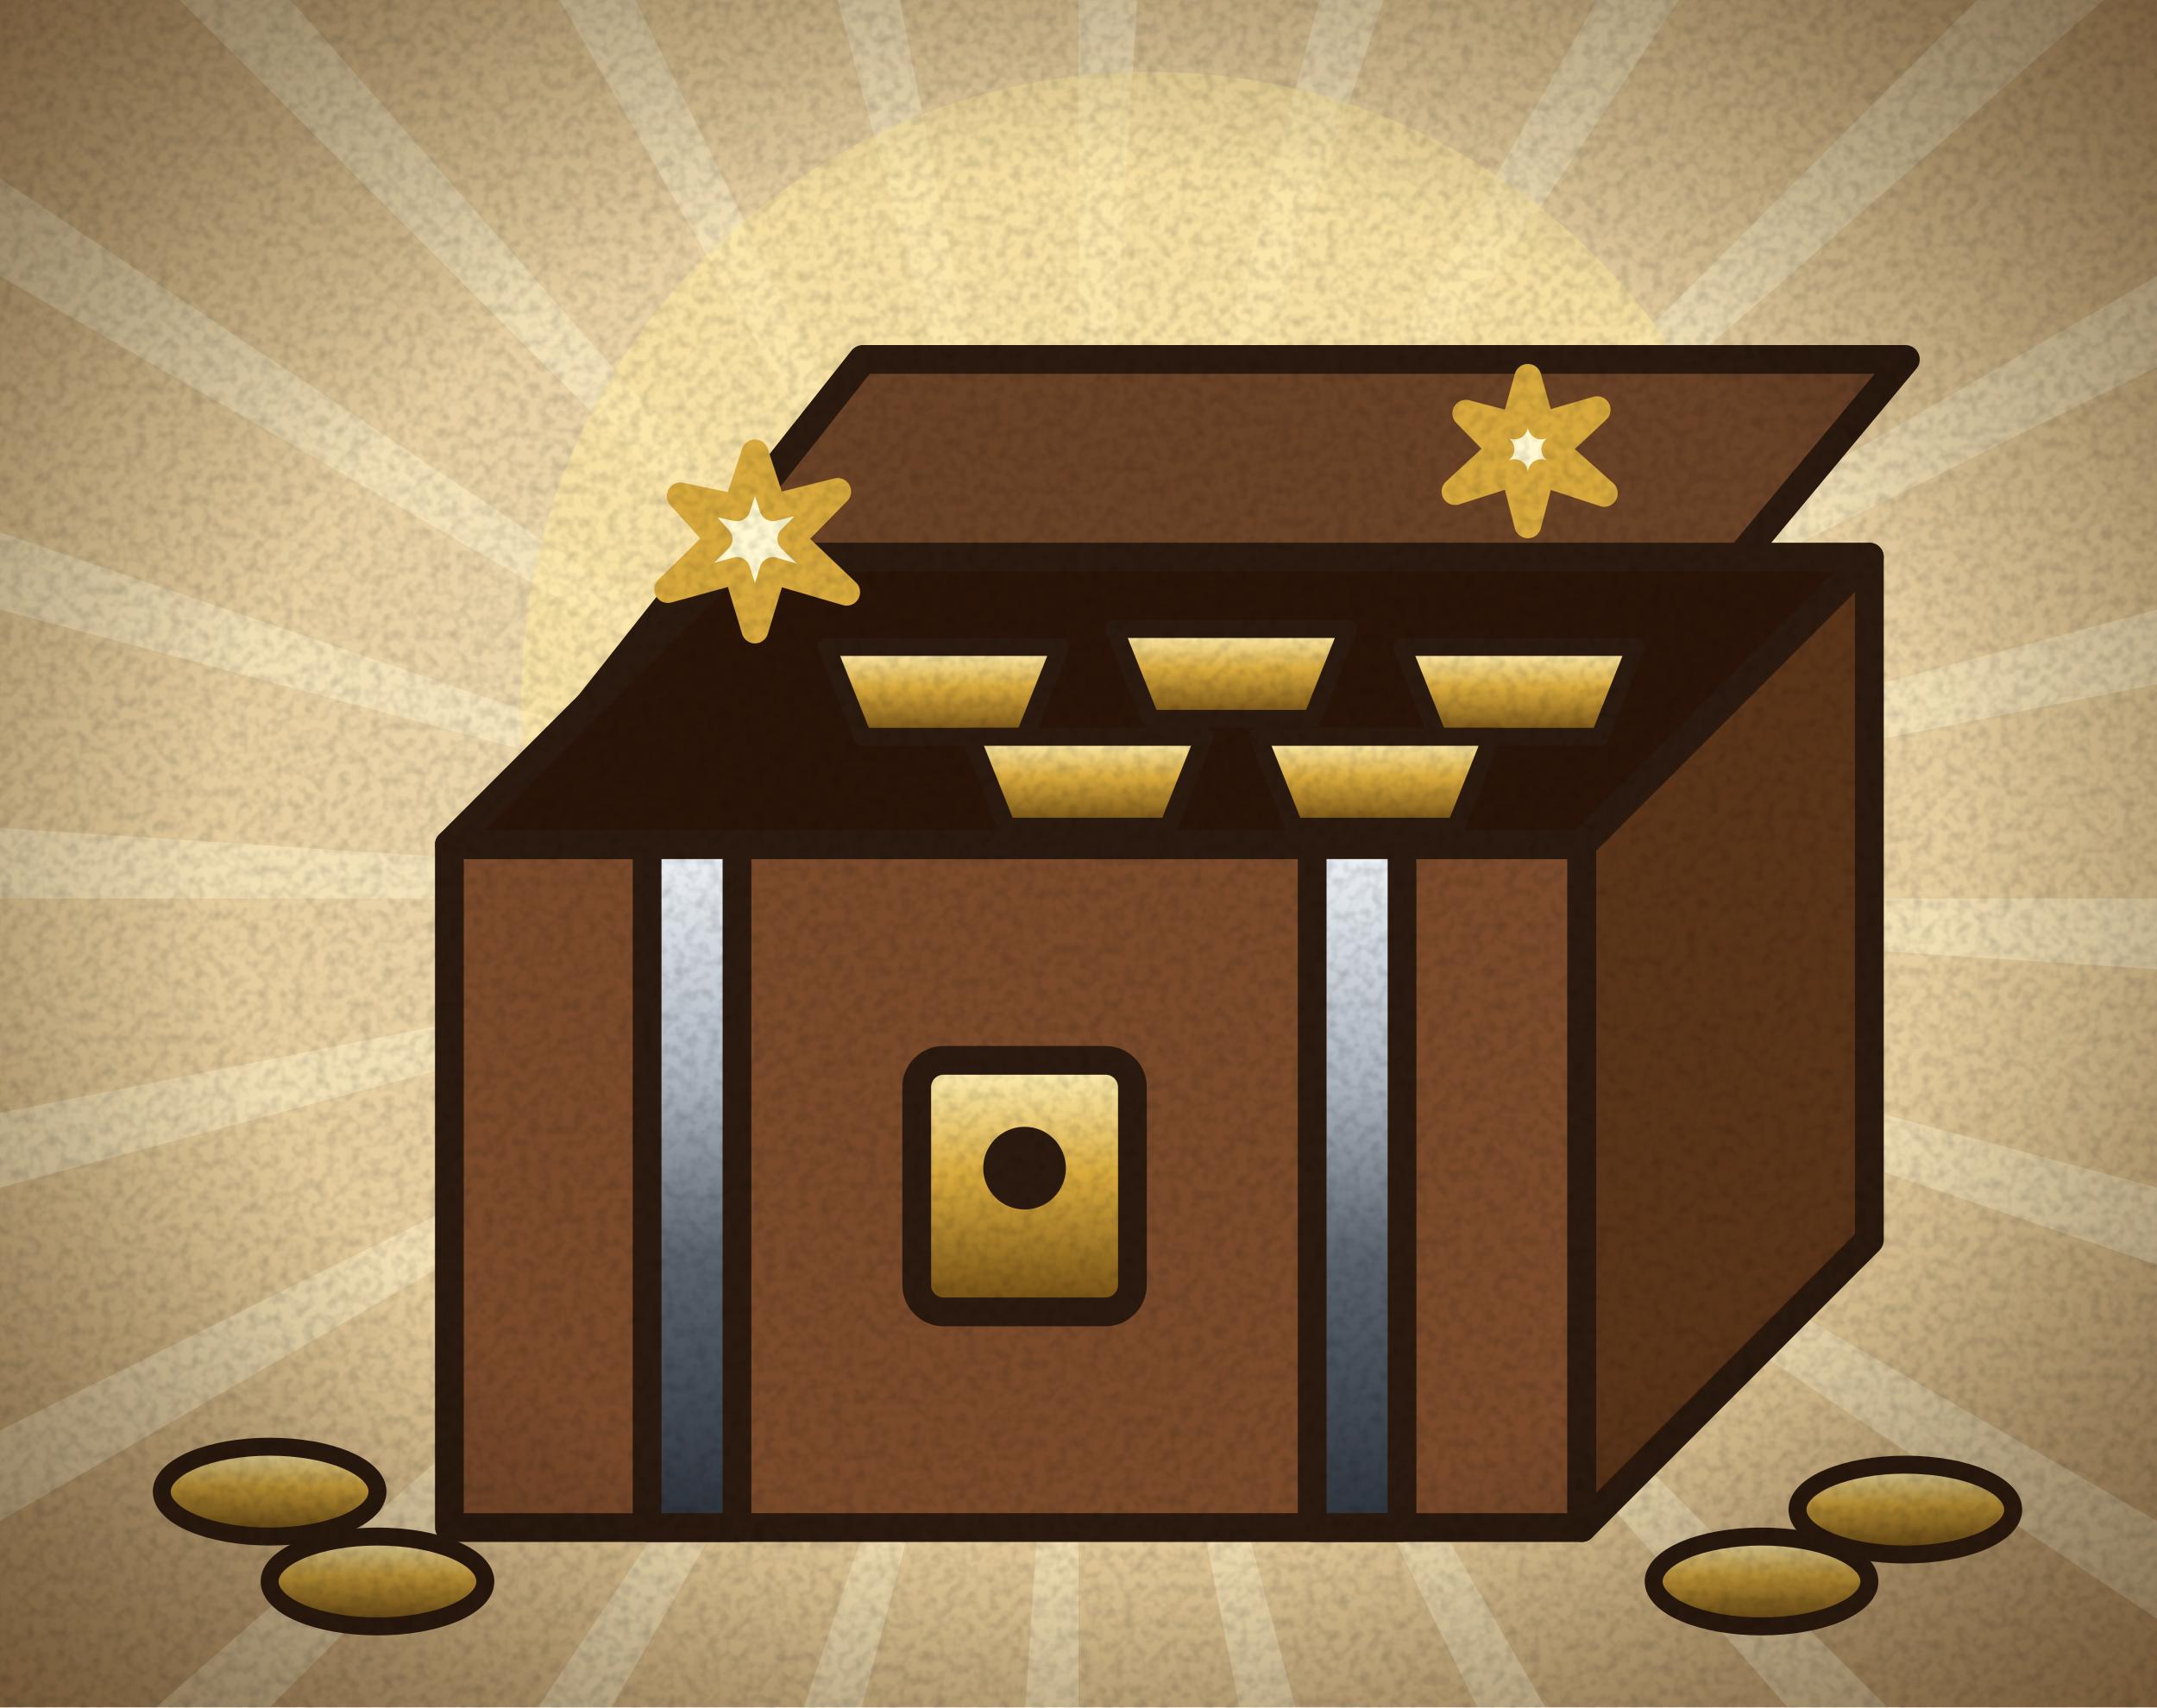
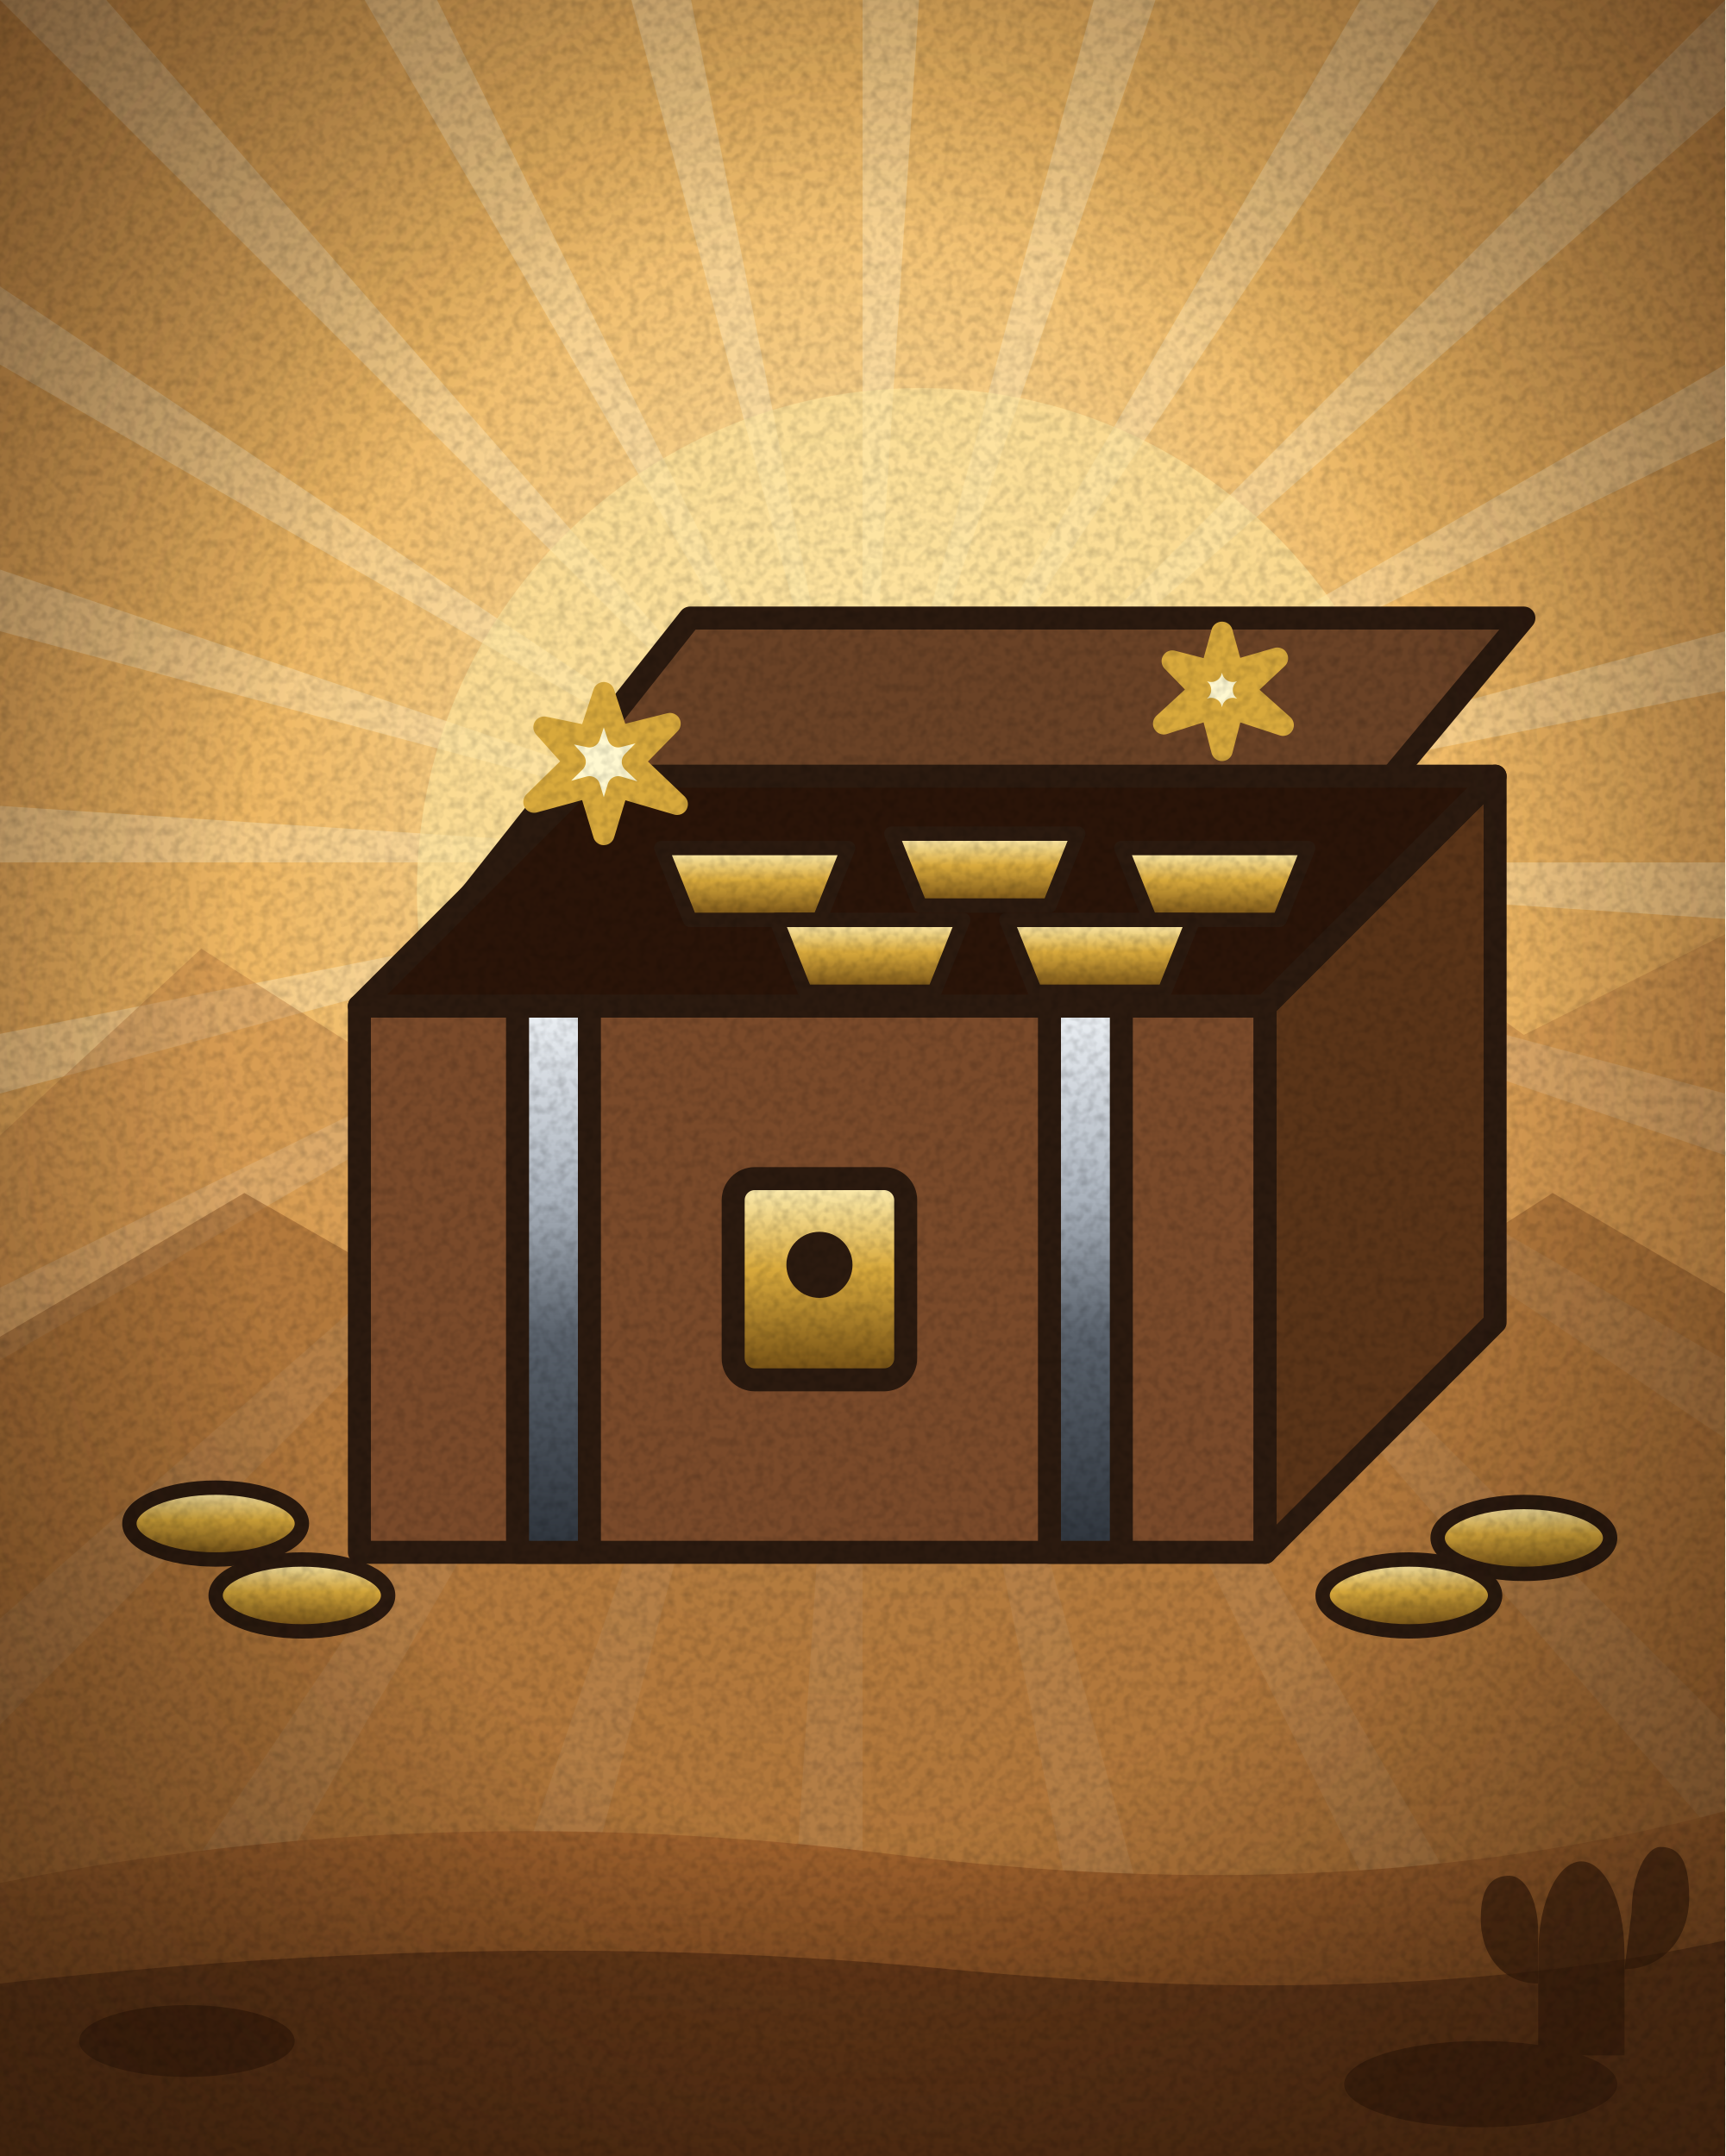
- <svg xmlns="http://www.w3.org/2000/svg" width="240" height="190" viewBox="0 0 240 190">
+ <svg xmlns="http://www.w3.org/2000/svg" width="240" height="300" viewBox="0 0 240 300">
  <defs>
    <radialGradient id="pap" cx="0.5" cy="0.45" r="0.75">
      <stop offset="0" stop-color="#f6e7c4" />
      <stop offset="0.65" stop-color="#e2c795" />
      <stop offset="1" stop-color="#b99462" />
    </radialGradient>
    <pattern id="hatch" width="6" height="6" patternUnits="userSpaceOnUse" patternTransform="rotate(45)">
      <path d="M0 0v6" stroke="#2b1a0f" stroke-width="1.3" opacity=".35" />
    </pattern>
    <filter id="grain" x="0" y="0" width="100%" height="100%">
      <feTurbulence type="fractalNoise" baseFrequency="0.8" numOctaves="2" stitchTiles="stitch" />
      <feColorMatrix values="0 0 0 0 0  0 0 0 0 0  0 0 0 0 0  1.6 0 0 0 -0.62" />
    </filter>
    <filter id="b4" x="-50%" y="-50%" width="200%" height="200%">
      <feGaussianBlur stdDeviation="4" />
    </filter>
    <linearGradient id="steel" x1="0" y1="0" x2="0" y2="1">
      <stop offset="0" stop-color="#eef2f6" />
      <stop offset="0.35" stop-color="#aab2bc" />
      <stop offset="0.6" stop-color="#5a626c" />
      <stop offset="1" stop-color="#2e343c" />
    </linearGradient>
    <linearGradient id="brass" x1="0" y1="0" x2="0" y2="1">
      <stop offset="0" stop-color="#fff1b8" />
      <stop offset="0.45" stop-color="#d8a93c" />
      <stop offset="1" stop-color="#6e4a12" />
    </linearGradient>
    <linearGradient id="wood" x1="0" y1="0" x2="1" y2="1">
      <stop offset="0" stop-color="#b0703e" />
      <stop offset="0.5" stop-color="#7a4424" />
      <stop offset="1" stop-color="#4a2410" />
    </linearGradient>
    <linearGradient id="blued" x1="0" y1="0" x2="0" y2="1">
      <stop offset="0" stop-color="#8a96a8" />
      <stop offset="0.4" stop-color="#3a4452" />
      <stop offset="1" stop-color="#141a22" />
    </linearGradient>
    <radialGradient id="vig" cx="0.5" cy="0.5" r="0.72">
      <stop offset="0.55" stop-color="#000" stop-opacity="0" />
      <stop offset="1" stop-color="#3a2410" stop-opacity="0.55" />
    </radialGradient>
+     <radialGradient id="sky" cx="0.5" cy="0.4" r="0.85">
+       <stop offset="0" stop-color="#ffeab4" />
+       <stop offset="0.42" stop-color="#efb864" />
+       <stop offset="1" stop-color="#c0783a" />
+     </radialGradient>
+     <linearGradient id="dirt" x1="0" y1="0" x2="0" y2="1">
+       <stop offset="0" stop-color="#a4652f" />
+       <stop offset="1" stop-color="#6b3c18" />
+     </linearGradient>
+     <radialGradient id="vig2" cx="0.5" cy="0.48" r="0.74">
+       <stop offset="0.5" stop-color="#000" stop-opacity="0" />
+       <stop offset="1" stop-color="#2a1708" stop-opacity="0.6" />
+     </radialGradient>
+     <filter id="mono">
+       <feColorMatrix type="saturate" values="0.06" />
+       <feComponentTransfer>
+         <feFuncR type="linear" slope="1.05" intercept="0.02" />
+         <feFuncG type="linear" slope="1.02" />
+         <feFuncB type="linear" slope="0.98" />
+       </feComponentTransfer>
+     </filter>
  </defs>
-   <rect width="240" height="190" fill="url(#pap)" />
-   <path d="M120 100L380 100L379.4 117ZM120 100L371.1 167.3L366.2 183.6ZM120 100L345.2 230L336.2 244.4ZM120 100L303.8 283.8L291.4 295.5ZM120 100L250 325.2L235 333.2ZM120 100L187.3 351.1L170.7 355ZM120 100L120 360L103 359.4ZM120 100L52.7 351.1L36.4 346.2ZM120 100L-10 325.2L-24.4 316.2ZM120 100L-63.8 283.8L-75.5 271.4ZM120 100L-105.2 230L-113.2 215ZM120 100L-131.1 167.3L-135 150.7ZM120 100L-140 100L-139.4 83ZM120 100L-131.1 32.7L-126.2 16.4ZM120 100L-105.2 -30L-96.2 -44.4ZM120 100L-63.8 -83.8L-51.4 -95.5ZM120 100L-10 -125.2L5 -133.2ZM120 100L52.7 -151.1L69.3 -155ZM120 100L120 -160L137 -159.4ZM120 100L187.3 -151.1L203.6 -146.2ZM120 100L250 -125.2L264.4 -116.2ZM120 100L303.8 -83.8L315.5 -71.4ZM120 100L345.2 -30L353.2 -15ZM120 100L371.1 32.7L375 49.3Z" fill="#fff3cf" opacity="0.45" />
-   <circle cx="128" cy="78" r="70" fill="#ffe7a0" opacity=".6" />
-   <g stroke="#2b1a0f" stroke-width="3.2" stroke-linejoin="round">
-     <path d="M58 88L96 40H212L172 88Z" fill="#6a4226" />
-     <path d="M50 94H176V170H50Z" fill="#7a4a2a" />
-     <path d="M176 94L208 62V138L176 170Z" fill="#5a3418" />
-     <path d="M50 94L82 62H208L176 94Z" fill="#2a1408" />
-     <path d="M92 72h26l-4 10h-18z" fill="url(#brass)" stroke-width="2" />
-     <path d="M124 70h26l-4 10h-18z" fill="url(#brass)" stroke-width="2" />
-     <path d="M156 72h26l-4 10h-18z" fill="url(#brass)" stroke-width="2" />
-     <path d="M108 82h26l-4 10h-18z" fill="url(#brass)" stroke-width="2" />
-     <path d="M140 82h26l-4 10h-18z" fill="url(#brass)" stroke-width="2" />
-     <rect x="72" y="94" width="10" height="76" fill="url(#steel)" />
-     <rect x="146" y="94" width="10" height="76" fill="url(#steel)" />
-     <rect x="102" y="118" width="24" height="28" rx="3" fill="url(#brass)" />
-     <circle cx="114" cy="130" r="3" fill="#2b1a0f" />
+   <rect width="240" height="300" fill="url(#sky)" />
+   <path d="M120 120L380 120L379.4 137ZM120 120L371.1 187.3L366.2 203.6ZM120 120L345.2 250L336.2 264.4ZM120 120L303.8 303.8L291.4 315.5ZM120 120L250 345.2L235 353.2ZM120 120L187.3 371.1L170.7 375ZM120 120L120 380L103 379.4ZM120 120L52.7 371.1L36.4 366.2ZM120 120L-10 345.2L-24.4 336.2ZM120 120L-63.8 303.8L-75.5 291.4ZM120 120L-105.2 250L-113.2 235ZM120 120L-131.1 187.3L-135 170.7ZM120 120L-140 120L-139.4 103ZM120 120L-131.1 52.7L-126.2 36.4ZM120 120L-105.2 -10L-96.2 -24.4ZM120 120L-63.8 -63.8L-51.4 -75.5ZM120 120L-10 -105.2L5 -113.2ZM120 120L52.7 -131.1L69.3 -135ZM120 120L120 -140L137 -139.4ZM120 120L187.3 -131.1L203.6 -126.2ZM120 120L250 -105.2L264.4 -96.2ZM120 120L303.8 -63.8L315.5 -51.4ZM120 120L345.2 -10L353.2 5ZM120 120L371.1 52.7L375 69.3Z" fill="#fff3cf" opacity="0.32" />
+   <path d="M0 158L28 132L50 146L76 118L102 142L128 122L156 146L184 124L212 144L240 130V300H0Z" fill="#b9793f" opacity=".42" />
+   <path d="M0 186L34 166L62 182L92 160L124 184L154 164L188 184L216 166L240 180V300H0Z" fill="#8d5526" opacity=".5" />
+   <g transform="translate(0 46)">
+     <circle cx="128" cy="78" r="70" fill="#ffe7a0" opacity=".6" />
+     <g stroke="#2b1a0f" stroke-width="3.2" stroke-linejoin="round">
+       <path d="M58 88L96 40H212L172 88Z" fill="#6a4226" />
+       <path d="M50 94H176V170H50Z" fill="#7a4a2a" />
+       <path d="M176 94L208 62V138L176 170Z" fill="#5a3418" />
+       <path d="M50 94L82 62H208L176 94Z" fill="#2a1408" />
+       <path d="M92 72h26l-4 10h-18z" fill="url(#brass)" stroke-width="2" />
+       <path d="M124 70h26l-4 10h-18z" fill="url(#brass)" stroke-width="2" />
+       <path d="M156 72h26l-4 10h-18z" fill="url(#brass)" stroke-width="2" />
+       <path d="M108 82h26l-4 10h-18z" fill="url(#brass)" stroke-width="2" />
+       <path d="M140 82h26l-4 10h-18z" fill="url(#brass)" stroke-width="2" />
+       <rect x="72" y="94" width="10" height="76" fill="url(#steel)" />
+       <rect x="146" y="94" width="10" height="76" fill="url(#steel)" />
+       <rect x="102" y="118" width="24" height="28" rx="3" fill="url(#brass)" />
+       <circle cx="114" cy="130" r="3" fill="#2b1a0f" />
+     </g>
+     <ellipse cx="42" cy="176" rx="12" ry="5" fill="url(#brass)" stroke="#2b1a0f" stroke-width="2" />
+     <ellipse cx="196" cy="176" rx="12" ry="5" fill="url(#brass)" stroke="#2b1a0f" stroke-width="2" />
+     <ellipse cx="212" cy="168" rx="12" ry="5" fill="url(#brass)" stroke="#2b1a0f" stroke-width="2" />
+     <ellipse cx="30" cy="166" rx="12" ry="5" fill="url(#brass)" stroke="#2b1a0f" stroke-width="2" />
+     <path d="M84 50.4L86 56.5L93.2 54.7L88 60L94.2 65.9L86 63.5L84 70.1L82 63.5L74.3 65.6L80 60L75.7 55.2L82 56.5Z" fill="#fff8d0" stroke="#d8a93c" stroke-width="3" stroke-linejoin="round" />
+     <path d="M170 42L171.5 47.4L177.7 45.6L173 50L178.5 54.9L171.5 52.6L170 58.4L168.5 52.6L161.9 54.7L167 50L163.1 46L168.5 47.4Z" fill="#fff8d0" stroke="#d8a93c" stroke-width="3" stroke-linejoin="round" />
  </g>
-   <ellipse cx="42" cy="176" rx="12" ry="5" fill="url(#brass)" stroke="#2b1a0f" stroke-width="2" />
-   <ellipse cx="196" cy="176" rx="12" ry="5" fill="url(#brass)" stroke="#2b1a0f" stroke-width="2" />
-   <ellipse cx="212" cy="168" rx="12" ry="5" fill="url(#brass)" stroke="#2b1a0f" stroke-width="2" />
-   <ellipse cx="30" cy="166" rx="12" ry="5" fill="url(#brass)" stroke="#2b1a0f" stroke-width="2" />
-   <path d="M84 50.4L86 56.5L93.2 54.7L88 60L94.2 65.9L86 63.5L84 70.1L82 63.5L74.3 65.6L80 60L75.7 55.2L82 56.5Z" fill="#fff8d0" stroke="#d8a93c" stroke-width="3" stroke-linejoin="round" />
-   <path d="M170 42L171.5 47.4L177.7 45.6L173 50L178.5 54.9L171.5 52.6L170 58.4L168.5 52.6L161.9 54.7L167 50L163.1 46L168.5 47.4Z" fill="#fff8d0" stroke="#d8a93c" stroke-width="3" stroke-linejoin="round" />
-   <rect width="240" height="190" fill="url(#vig)" />
-   <rect width="240" height="190" filter="url(#grain)" opacity=".18" />
+   <path d="M0 262Q60 250 124 258T240 252V300H0Z" fill="url(#dirt)" />
+   <path d="M0 276Q70 268 132 274T240 270V300H0Z" fill="#5a3014" opacity=".75" />
+   <g fill="#3a1d0a" opacity=".7">
+     <ellipse cx="26" cy="284" rx="15" ry="5" />
+     <ellipse cx="206" cy="290" rx="19" ry="6" />
+     <path d="M214 272c0-8 3-13 6-13s6 5 6 13v14h-12z" />
+     <path d="M214 276c-5 0-8-4-8-9s2-6 4-6 4 3 4 8zM226 274c5 0 9-4 9-10s-2-7-4-7-4 4-4 9z" />
+   </g>
+   <rect width="240" height="300" fill="url(#vig2)" />
+   <rect width="240" height="300" filter="url(#grain)" opacity=".2" />
</svg>
